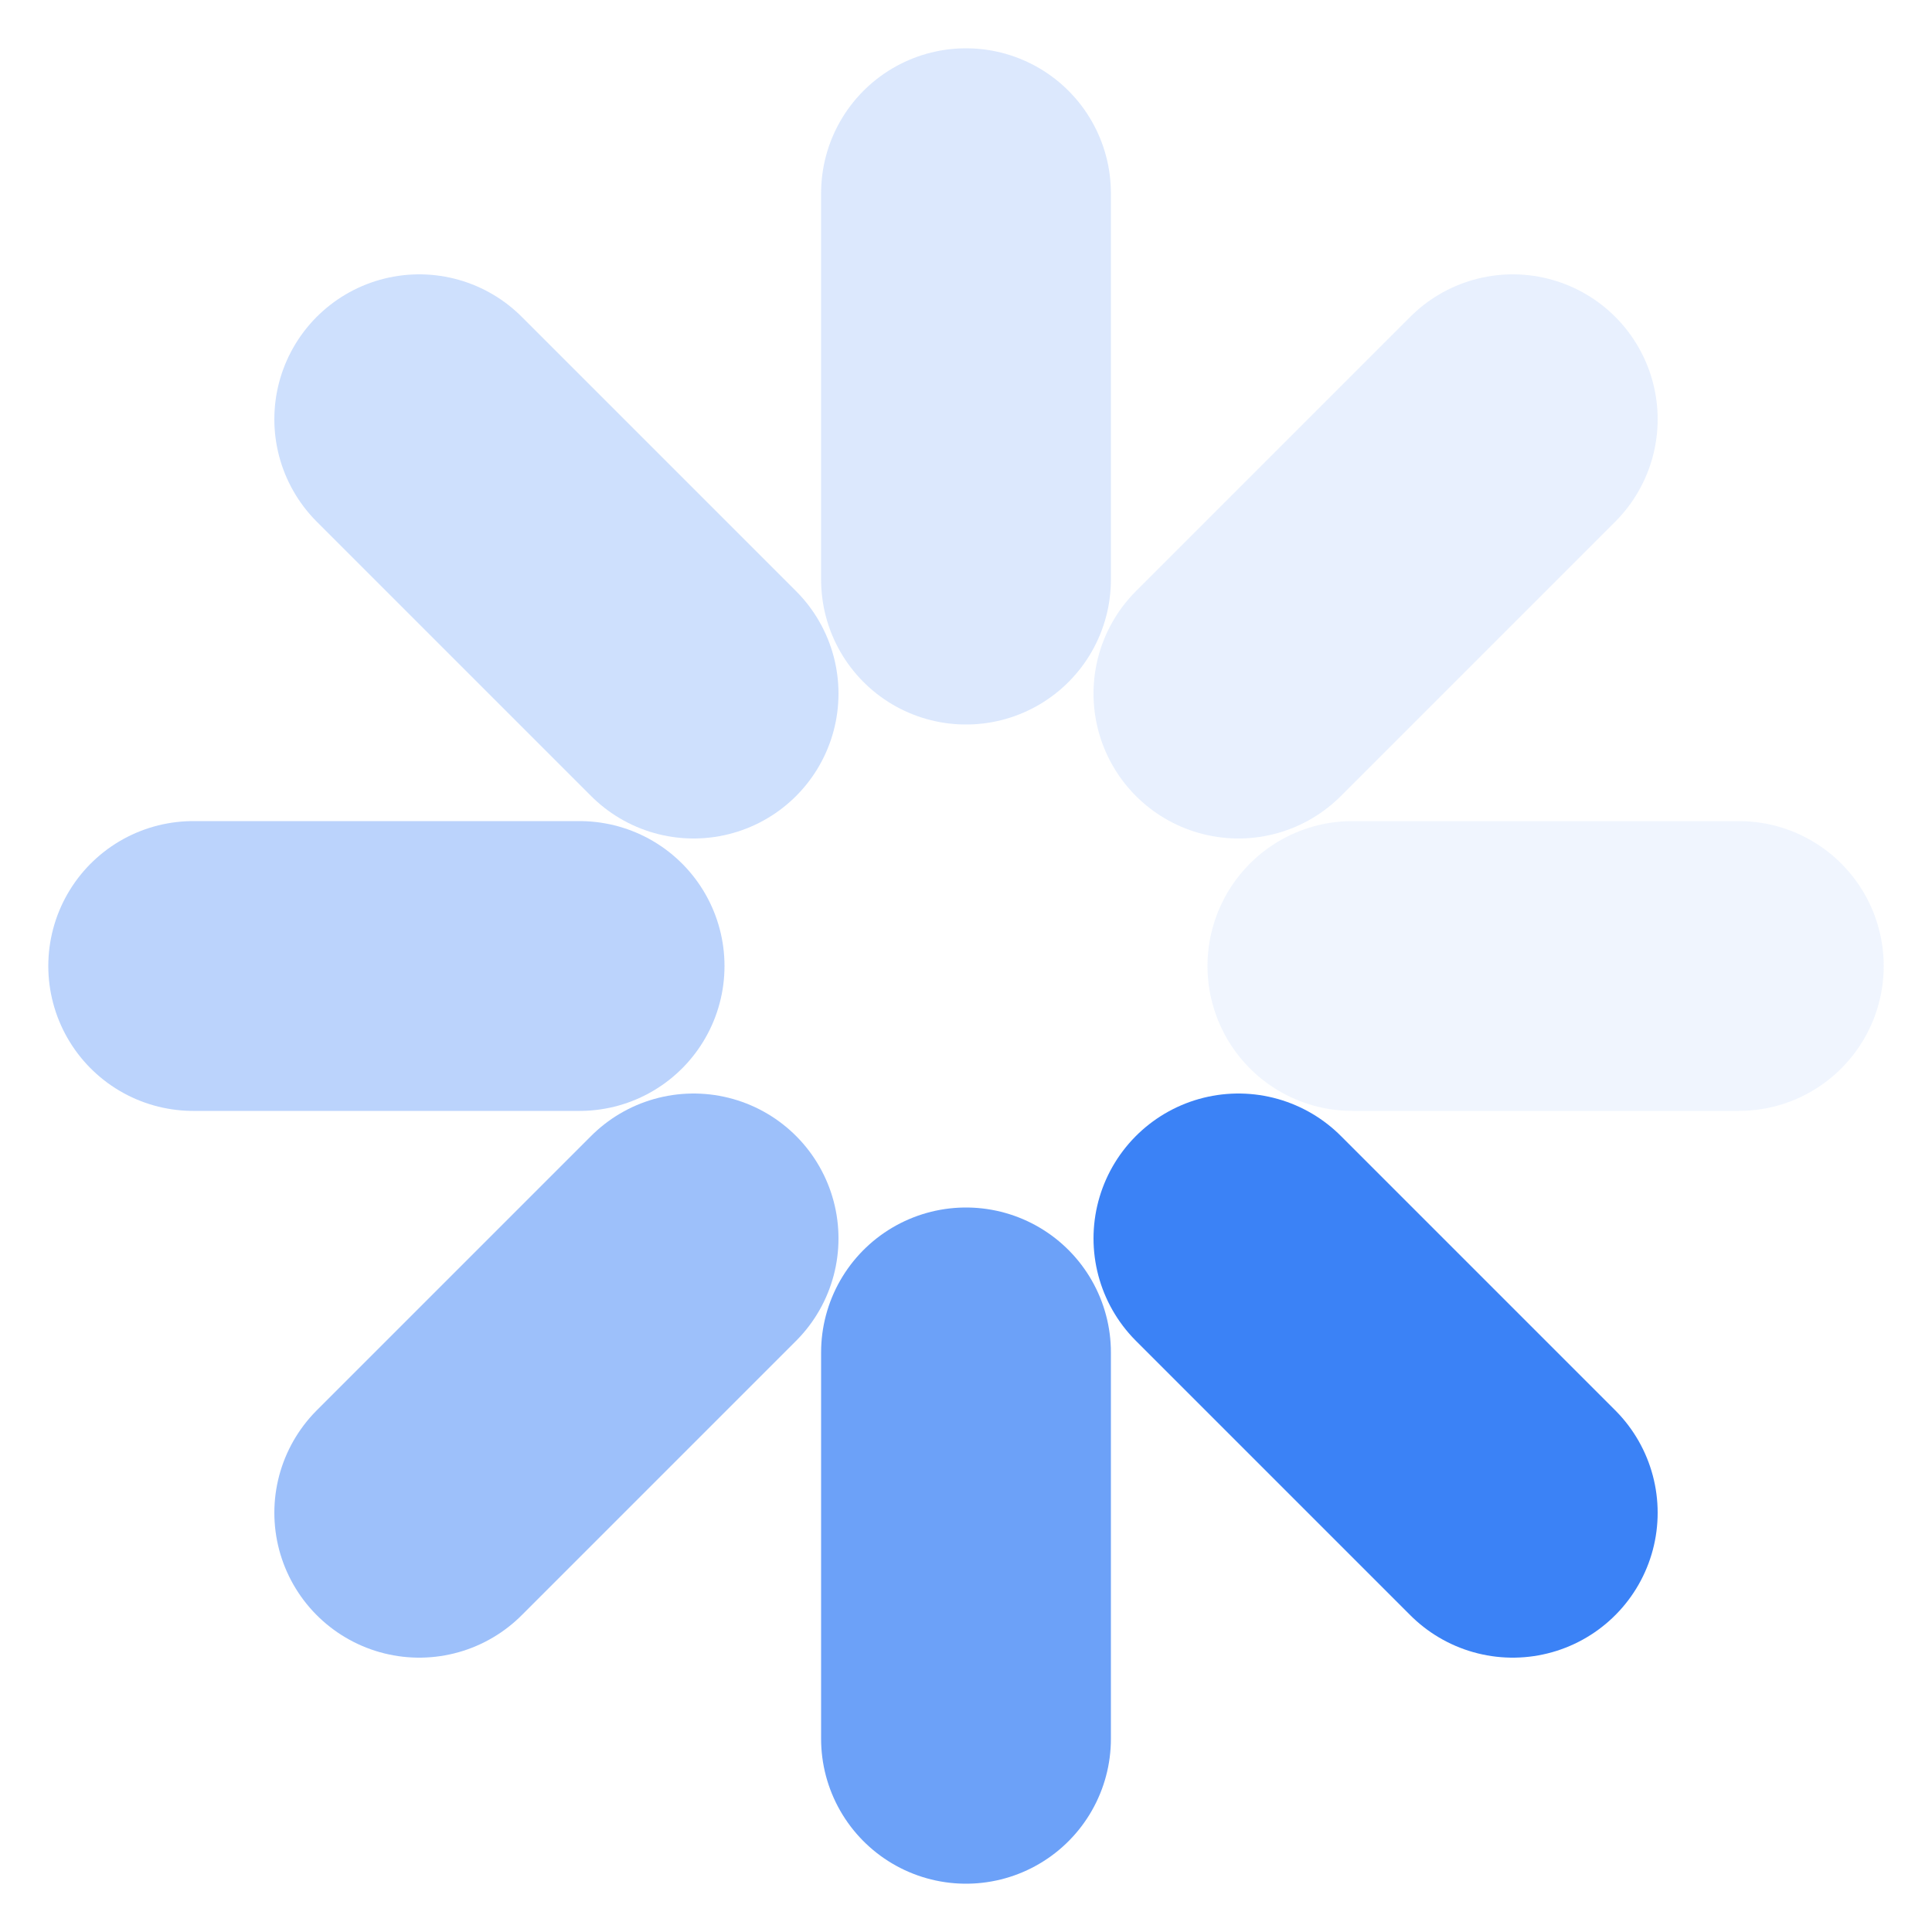
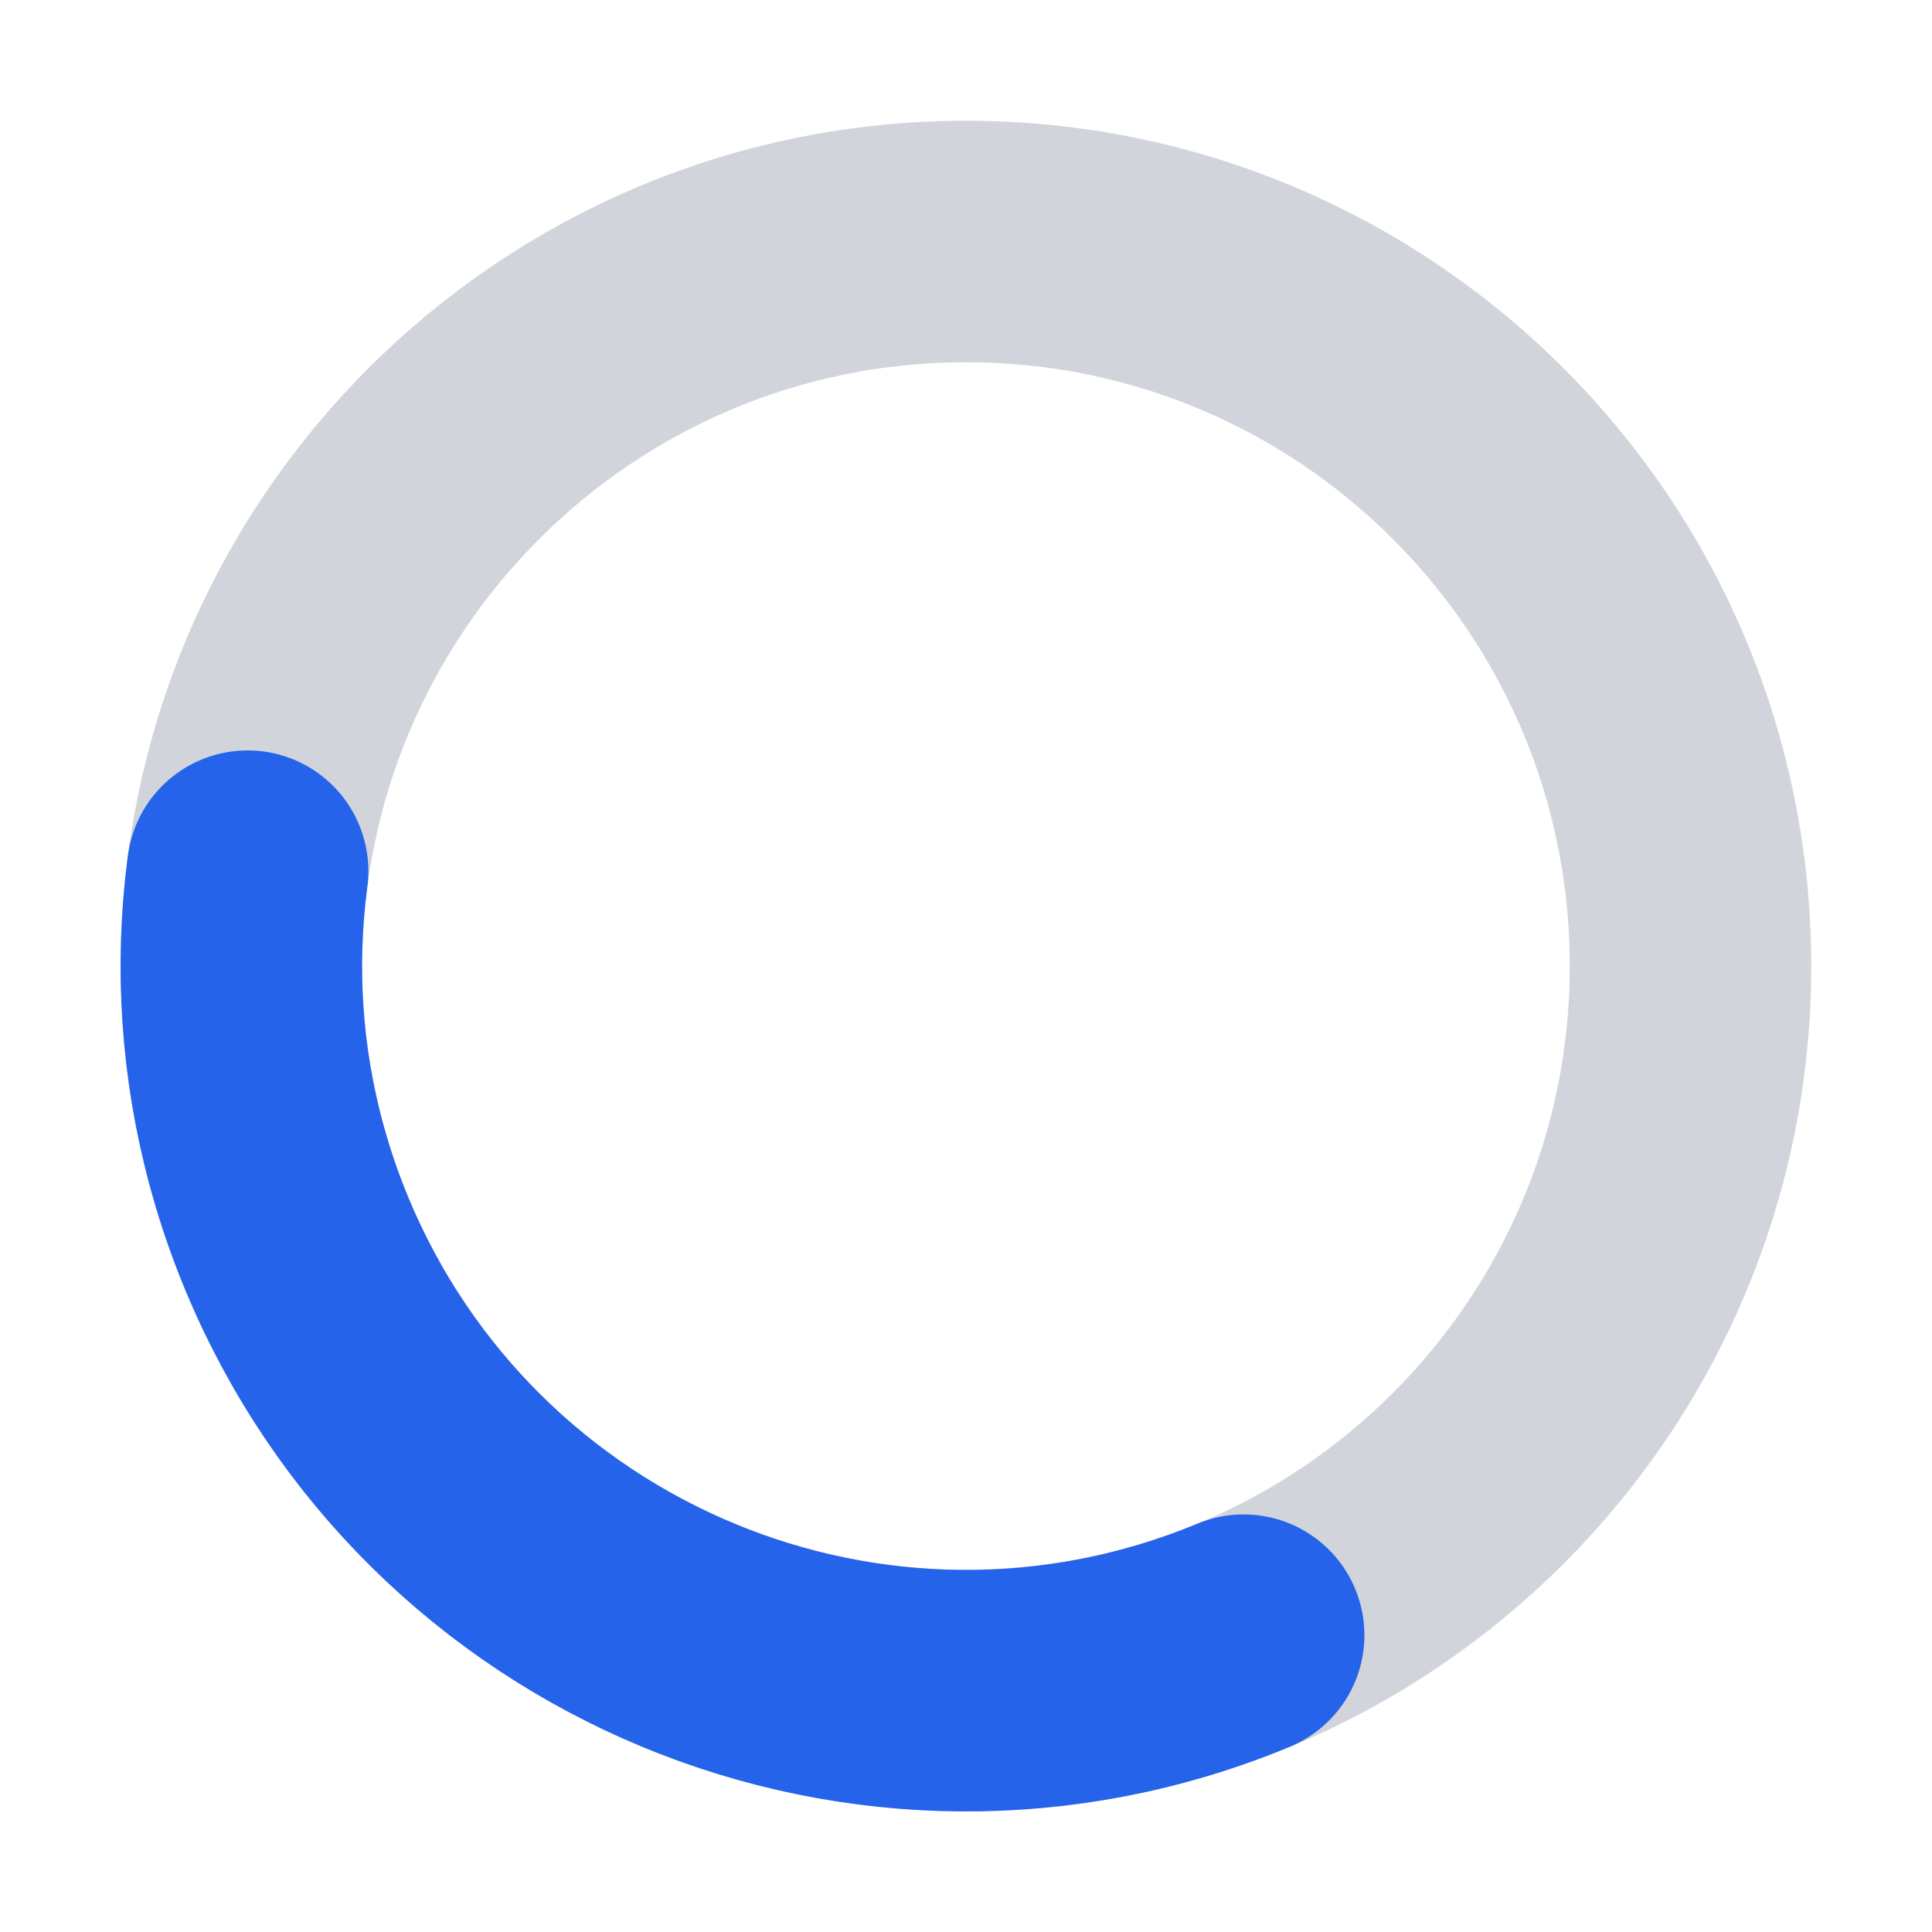
- <svg xmlns="http://www.w3.org/2000/svg" viewBox="3 3 10 10" width="16" height="16">
-   <line x1="9.41" y1="9.41" x2="10.83" y2="10.83" stroke="#3B82F6" stroke-width="1.5" stroke-linecap="round" opacity="1.00" />
-   <line x1="8" y1="10" x2="8" y2="12" stroke="#3B82F6" stroke-width="1.5" stroke-linecap="round" opacity="0.75" />
-   <line x1="6.59" y1="9.41" x2="5.17" y2="10.83" stroke="#3B82F6" stroke-width="1.5" stroke-linecap="round" opacity="0.50" />
-   <line x1="6" y1="8" x2="4" y2="8" stroke="#3B82F6" stroke-width="1.5" stroke-linecap="round" opacity="0.35" />
-   <line x1="6.59" y1="6.59" x2="5.17" y2="5.17" stroke="#3B82F6" stroke-width="1.5" stroke-linecap="round" opacity="0.25" />
-   <line x1="8" y1="6" x2="8" y2="4" stroke="#3B82F6" stroke-width="1.5" stroke-linecap="round" opacity="0.18" />
-   <line x1="9.41" y1="6.59" x2="10.83" y2="5.17" stroke="#3B82F6" stroke-width="1.5" stroke-linecap="round" opacity="0.12" />
-   <line x1="10" y1="8" x2="12" y2="8" stroke="#3B82F6" stroke-width="1.5" stroke-linecap="round" opacity="0.08" />
+ <svg xmlns="http://www.w3.org/2000/svg" viewBox="0 0 16 16" width="16" height="16">
+   <circle cx="8" cy="8" r="6" fill="none" stroke="#D1D5DB" stroke-width="2" />
+   <circle cx="8" cy="8" r="6" fill="none" stroke="#2563EB" stroke-width="2" stroke-linecap="round" stroke-dasharray="12.57 25.13" transform="rotate(67.5 8 8)" />
</svg>
